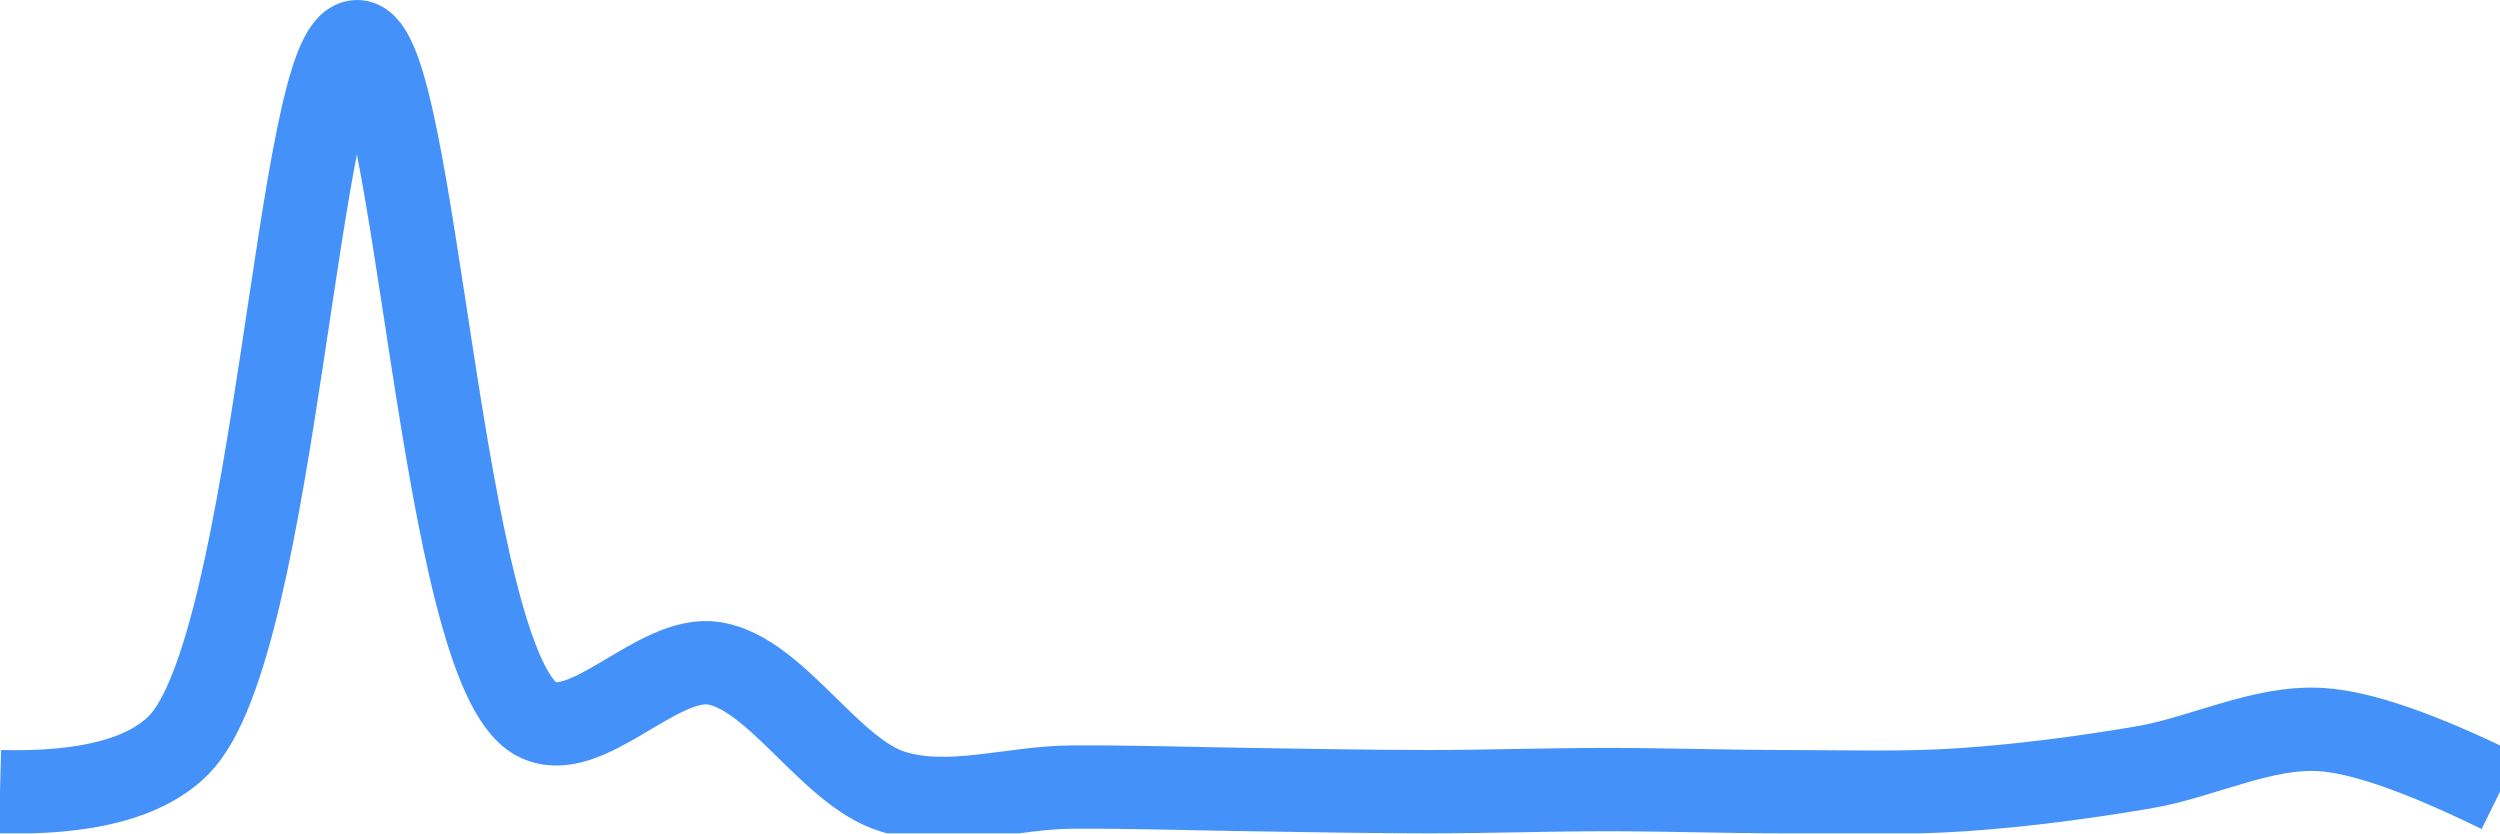
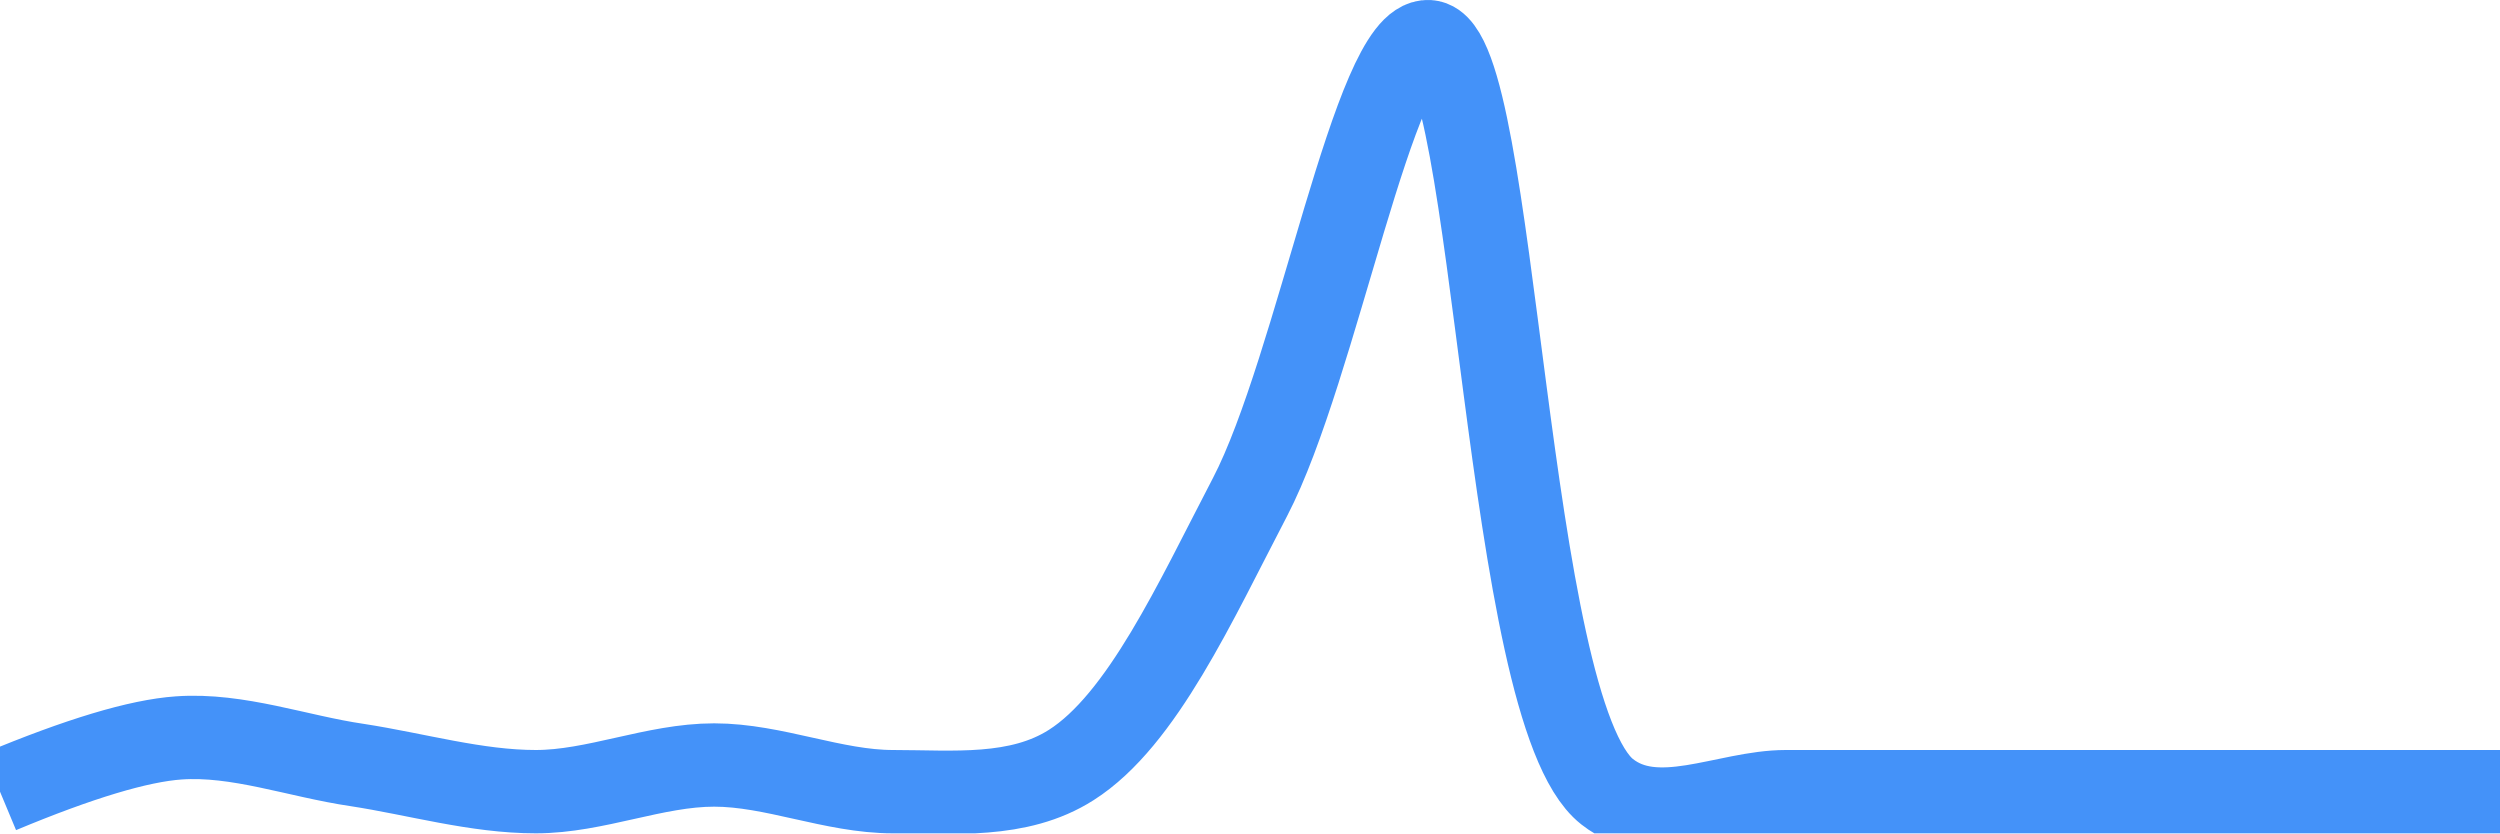
<svg xmlns="http://www.w3.org/2000/svg" class="main-svg" width="60" height="20" style="" viewBox="0 0 60 20">
  <rect x="0" y="0" width="60" height="20" style="fill: rgb(0, 0, 0); fill-opacity: 0;" />
-   <defs id="defs-8b464c">
+   <defs id="defs-34cfbf">
    <g class="clips">
-       <clipPath id="clip8b464cxyplot" class="plotclip">
+       <clipPath id="clip34cfbfxyplot" class="plotclip">
        <rect width="60" height="20" />
      </clipPath>
-       <clipPath class="axesclip" id="clip8b464cx">
+       <clipPath class="axesclip" id="clip34cfbfx">
        <rect x="0" y="0" width="60" height="20" />
      </clipPath>
-       <clipPath class="axesclip" id="clip8b464cy">
+       <clipPath class="axesclip" id="clip34cfbfy">
        <rect x="0" y="0" width="60" height="20" />
      </clipPath>
-       <clipPath class="axesclip" id="clip8b464cxy">
+       <clipPath class="axesclip" id="clip34cfbfxy">
        <rect x="0" y="0" width="60" height="20" />
      </clipPath>
    </g>
    <g class="gradients" />
    <g class="patterns" />
  </defs>
  <g class="bglayer">
    <rect class="bg" x="0" y="0" width="60" height="20" style="fill: rgb(0, 0, 0); fill-opacity: 0; stroke-width: 0;" />
  </g>
  <g class="layer-below">
    <g class="imagelayer" />
    <g class="shapelayer" />
  </g>
  <g class="cartesianlayer">
    <g class="subplot xy">
      <g class="layer-subplot">
        <g class="shapelayer" />
        <g class="imagelayer" />
      </g>
      <g class="minor-gridlayer">
        <g class="x" />
        <g class="y" />
      </g>
      <g class="gridlayer">
        <g class="x" />
        <g class="y" />
      </g>
      <g class="zerolinelayer" />
      <g class="layer-between">
        <g class="shapelayer" />
        <g class="imagelayer" />
      </g>
      <path class="xlines-below" />
      <path class="ylines-below" />
      <g class="overlines-below" />
      <g class="xaxislayer-below" />
      <g class="yaxislayer-below" />
      <g class="overaxes-below" />
      <g class="overplot">
-         <g class="xy" transform="" clip-path="url(#clip8b464cxyplot)">
+         <g class="xy" transform="" clip-path="url(#clip34cfbfxyplot)">
          <g class="scatterlayer mlayer">
-             <g class="trace scatter trace0aa556" style="stroke-miterlimit: 2; opacity: 1;">
+             <g class="trace scatter trace6db004" style="stroke-miterlimit: 2; opacity: 1;">
              <g class="fills" />
              <g class="errorbars" />
              <g class="lines">
-                 <path class="js-line" d="M0,19Q3.1,19.08 4.29,17.88C6.65,15.5 7.13,1.01 8.57,1C9.99,0.99 10.55,15.97 12.86,17.25C14.05,17.91 15.77,15.7 17.14,15.92C18.63,16.16 19.92,18.54 21.43,19C22.79,19.42 24.28,18.9 25.71,18.89C27.14,18.88 28.57,18.93 30,18.95C31.43,18.97 32.86,19 34.29,19C35.72,19 37.14,18.95 38.57,18.95C40,18.95 41.43,19 42.86,19C44.29,19 45.72,19.05 47.14,18.95C48.57,18.85 50.01,18.66 51.43,18.42C52.86,18.18 54.29,17.42 55.71,17.51Q57.15,17.6 60,19" style="vector-effect: none; fill: none; stroke: rgb(68, 146, 249); stroke-opacity: 1; stroke-width: 2px; opacity: 1;" />
+                 <path class="js-line" d="M0,19Q2.85,17.81 4.29,17.71C5.71,17.61 7.14,18.15 8.57,18.36C10,18.58 11.43,19 12.86,19C14.29,19 15.71,18.36 17.14,18.36C18.57,18.36 20,19 21.43,19C22.86,19 24.44,19.17 25.71,18.36C27.41,17.28 28.69,14.44 30,11.93C31.61,8.84 32.99,0.91 34.29,1C35.92,1.11 36.1,17.05 38.57,19C39.76,19.94 41.43,19 42.86,19C44.29,19 45.71,19 47.14,19C48.57,19 50,19 51.43,19C52.86,19 54.28,19 55.71,19Q57.14,19 60,19" style="vector-effect: none; fill: none; stroke: rgb(68, 146, 249); stroke-opacity: 1; stroke-width: 2px; opacity: 1;" />
              </g>
              <g class="points" />
              <g class="text" />
            </g>
          </g>
        </g>
      </g>
      <path class="xlines-above crisp" d="M0,0" style="fill: none;" />
      <path class="ylines-above crisp" d="M0,0" style="fill: none;" />
      <g class="overlines-above" />
      <g class="xaxislayer-above" />
      <g class="yaxislayer-above" />
      <g class="overaxes-above" />
    </g>
  </g>
  <g class="polarlayer" />
  <g class="smithlayer" />
  <g class="ternarylayer" />
  <g class="geolayer" />
  <g class="funnelarealayer" />
  <g class="pielayer" />
  <g class="iciclelayer" />
  <g class="treemaplayer" />
  <g class="sunburstlayer" />
  <g class="glimages" />
-   <defs id="topdefs-8b464c">
+   <defs id="topdefs-34cfbf">
    <g class="clips" />
  </defs>
  <g class="layer-above">
    <g class="imagelayer" />
    <g class="shapelayer" />
  </g>
  <g class="infolayer">
    <g class="g-gtitle" />
  </g>
</svg>
